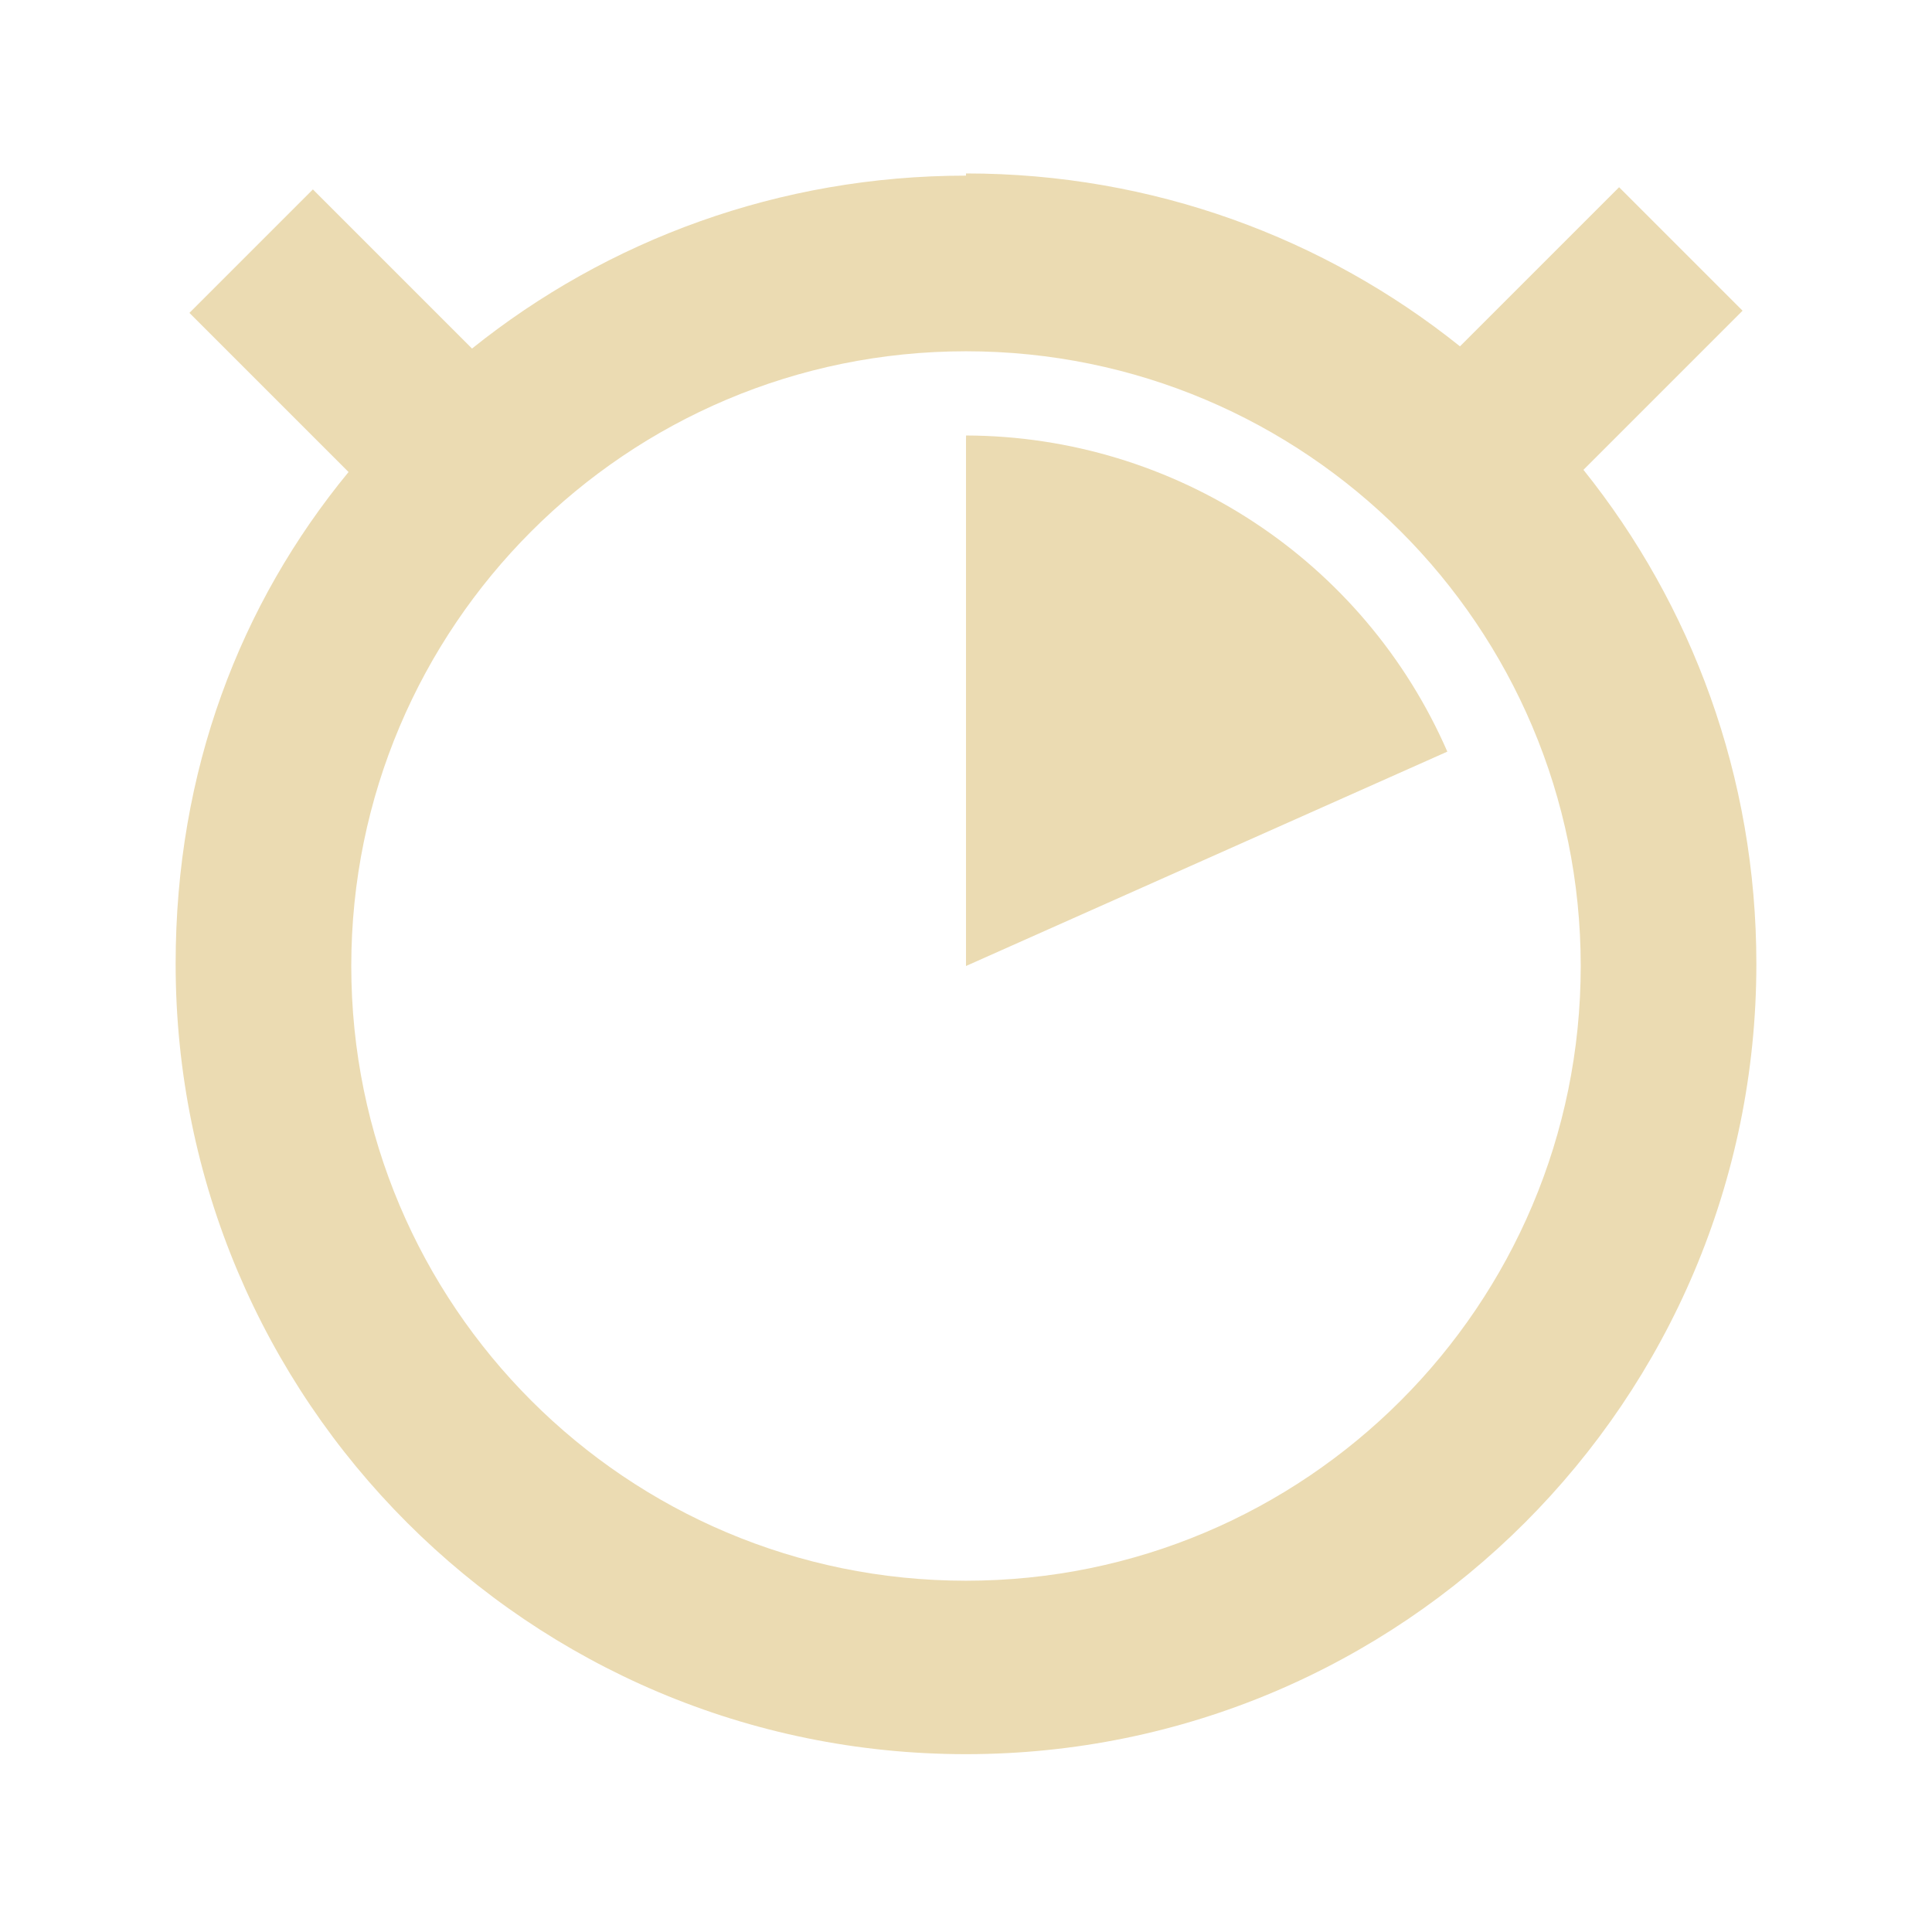
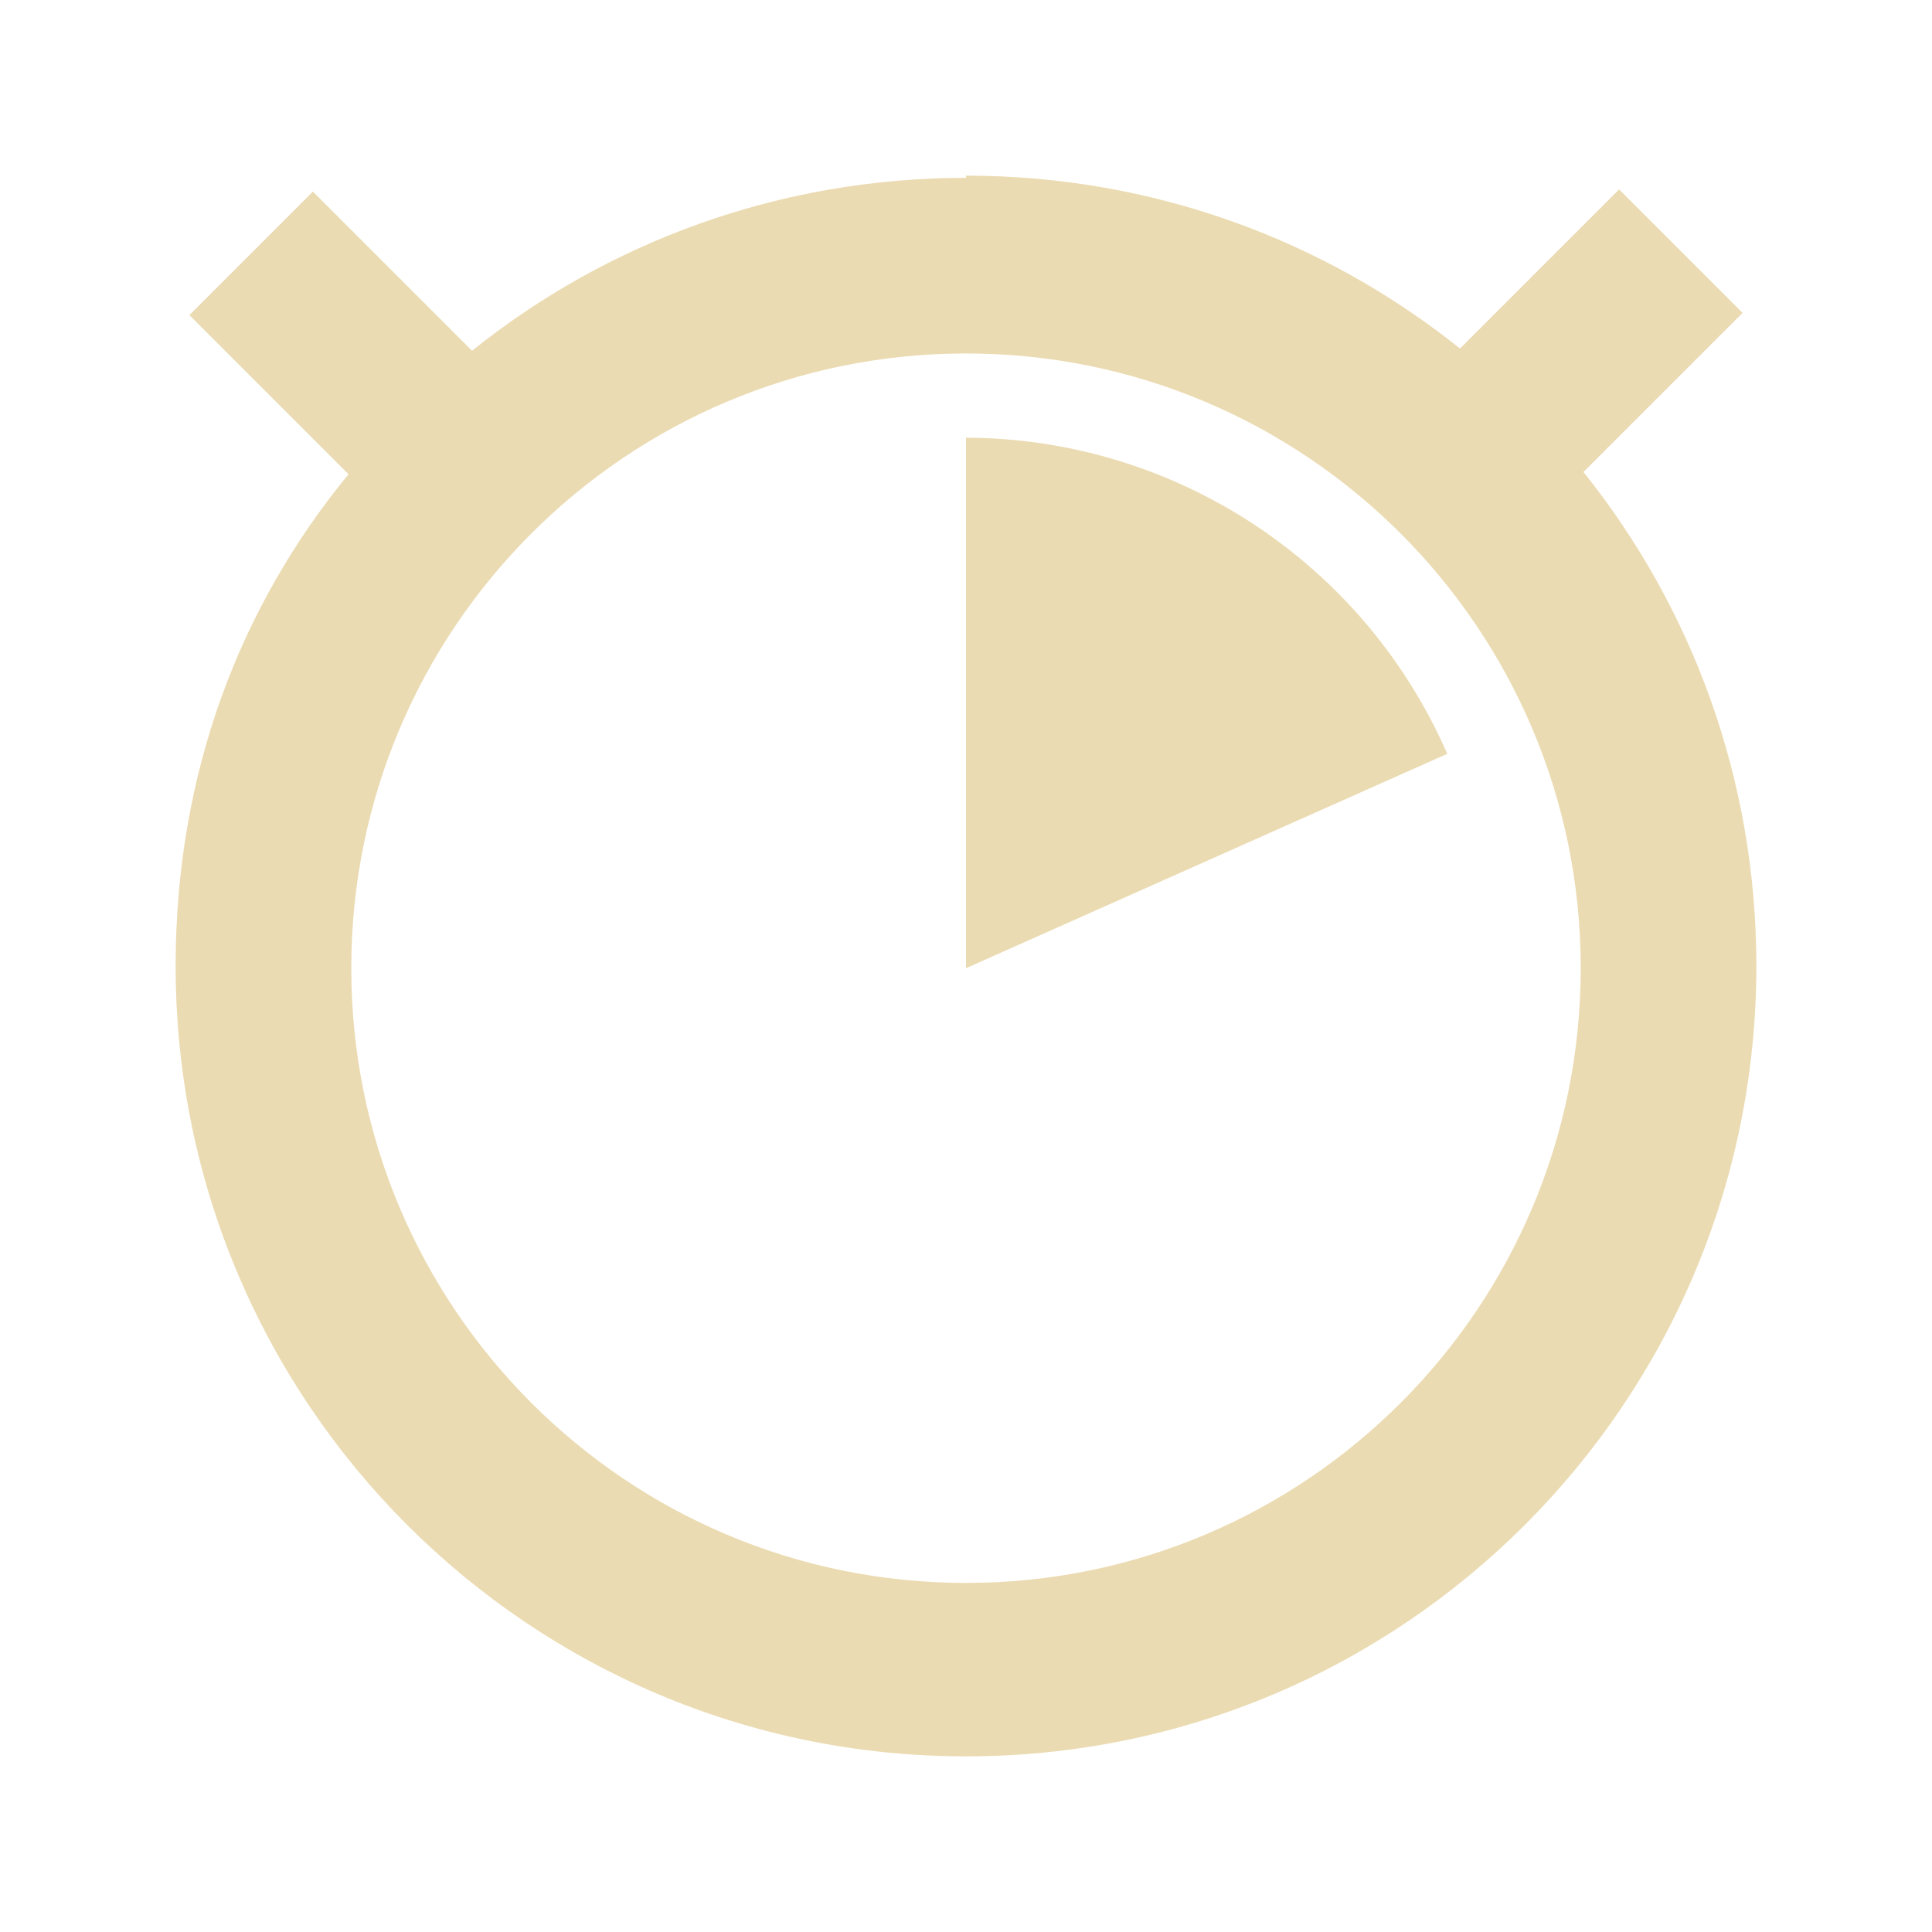
<svg xmlns="http://www.w3.org/2000/svg" width="22" height="22" version="1.1">
  <defs>
-     <style id="current-color-scheme" type="text/css">
-    .ColorScheme-Text { color:#ebdbb2; } .ColorScheme-Highlight { color:#458588; }
-   </style>
+     <style id="current-color-scheme" type="text/css">.ColorScheme-Text { color:#ebdbb2; } .ColorScheme-Highlight { color:#458588; } .ColorScheme-NeutralText { color:#fe8019; } .ColorScheme-PositiveText { color:#689d6a; } .ColorScheme-NegativeText { color:#fb4934; }</style>
  </defs>
-   <g transform="translate(0 -1030.4)">
-     <path style="fill:currentColor" class="ColorScheme-Text" d="m11 1032.4c-2.128 0-4.085 0.734-5.625 1.969l-1.812-1.812-1.406 1.406 1.812 1.812c-1.234 1.5-1.969 3.4-1.969 5.6 0 4.971 4.029 9 9 9s9-4.029 9-9c0-2.128-0.734-4.085-1.969-5.625l1.812-1.812-1.406-1.406-1.812 1.812c-1.54-1.234-3.497-1.969-5.625-1.969zm0 2c3.866 0 7 3.134 7 7s-3.134 7-7 7-7-3.134-7-7 3.134-7 7-7zm0 1v6l5.481-2.441a6 6 0 0 0 -5.48 -3.6z" />
-   </g>
+   <path class="ColorScheme-Text" d="m11 2.025c-2.128 0-4.084 0.734-5.625 1.969l-1.812-1.812-1.406 1.406 1.812 1.812c-1.234 1.5-1.969 3.4-1.969 5.6 0 4.971 4.029 9 9 9s9-4.029 9-9c0-2.128-0.734-4.084-1.969-5.625l1.812-1.812-1.406-1.406-1.812 1.812c-1.54-1.234-3.497-1.969-5.625-1.969zm0 2c3.866 0 7 3.134 7 7s-3.134 7-7 7-7-3.134-7-7 3.134-7 7-7zm0 1v6l5.48-2.441a6 6 0 0 0-5.48-3.6z" fill="currentColor" />
</svg>
